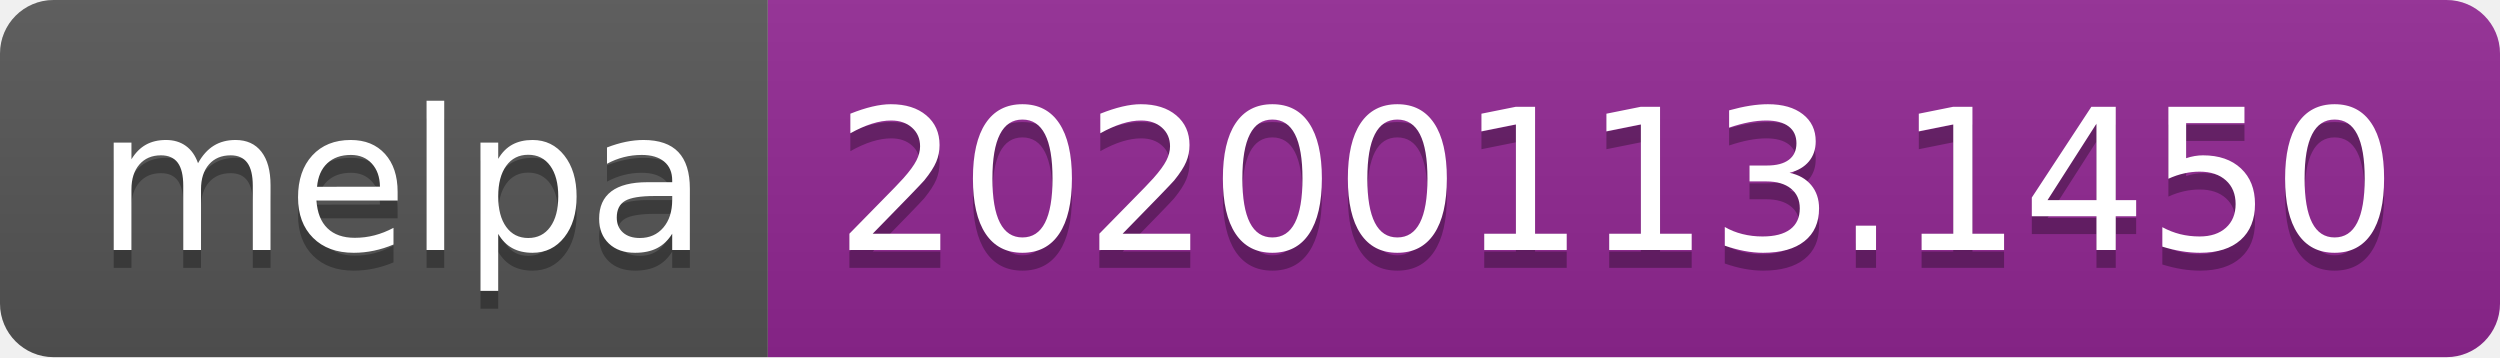
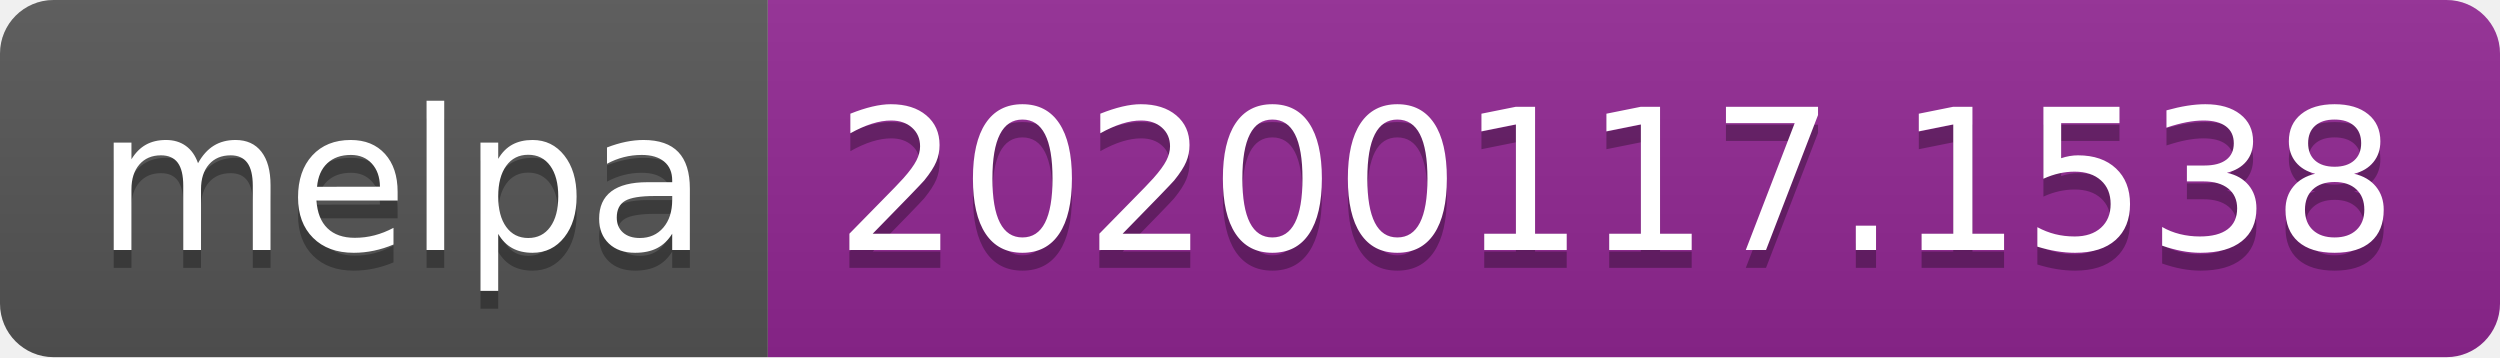
<svg xmlns="http://www.w3.org/2000/svg" width="140" height="20">
  <linearGradient id="b" x2="0" y2="100%">
    <stop offset="0" stop-color="#bbb" stop-opacity=".1" />
    <stop offset="1" stop-opacity=".1" />
  </linearGradient>
  <clipPath id="a">
    <rect width="140" height="20" rx="3" fill="#fff" />
  </clipPath>
  <g clip-path="url(#a)">
    <path fill="#555" d="M0 0h43v20H0z" />
    <path fill="#922793" d="M43 0h97v20H43z" />
    <path fill="url(#b)" d="M0 0h140v20H0z" />
  </g>
  <g fill="#fff" text-anchor="middle" font-family="DejaVu Sans,Verdana,Geneva,sans-serif" font-size="110">
    <text x="225" y="150" fill="#010101" fill-opacity=".3" transform="scale(.1)" textLength="330">melpa</text>
    <text x="225" y="140" transform="scale(.1)" textLength="330">melpa</text>
-     <text x="905" y="150" fill="#010101" fill-opacity=".3" transform="scale(.1)" textLength="870">20200113.1450</text>
-     <text x="905" y="140" transform="scale(.1)" textLength="870">20200113.1450</text>
+     <text x="905" y="150" fill="#010101" fill-opacity=".3" transform="scale(.1)" textLength="870">20200117.1538</text>
+     <text x="905" y="140" transform="scale(.1)" textLength="870">20200117.1538</text>
  </g>
</svg>
